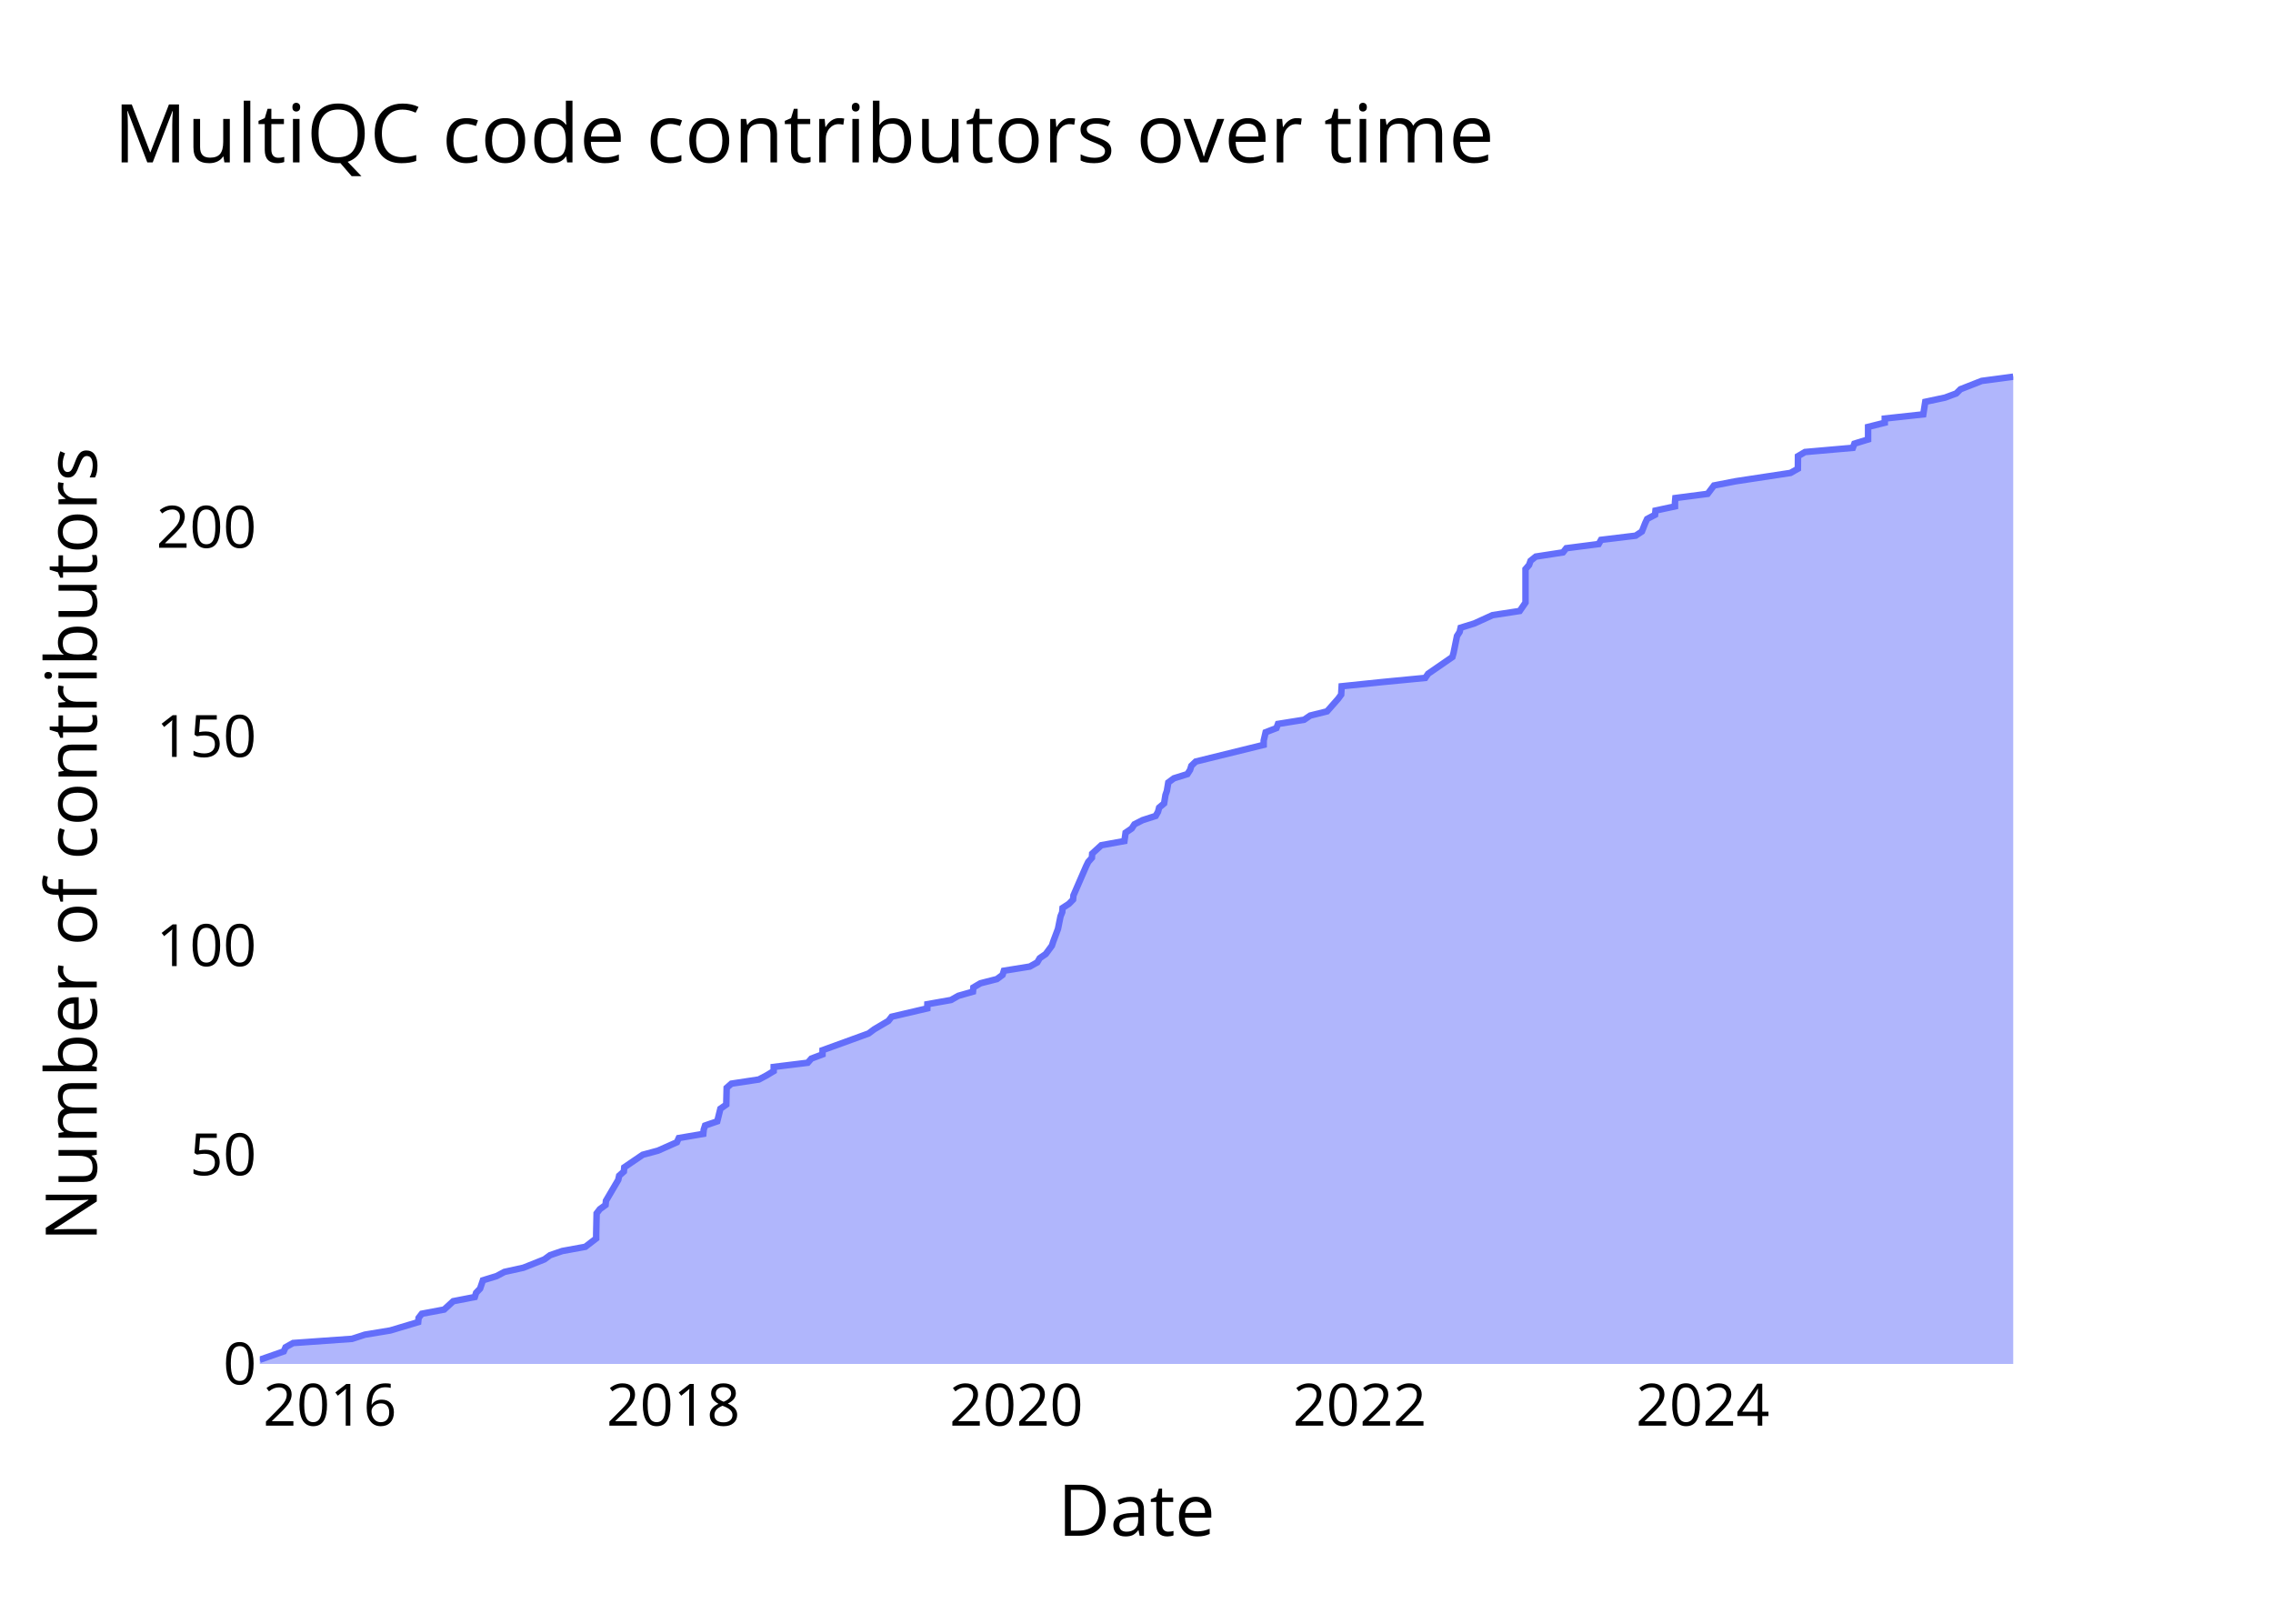
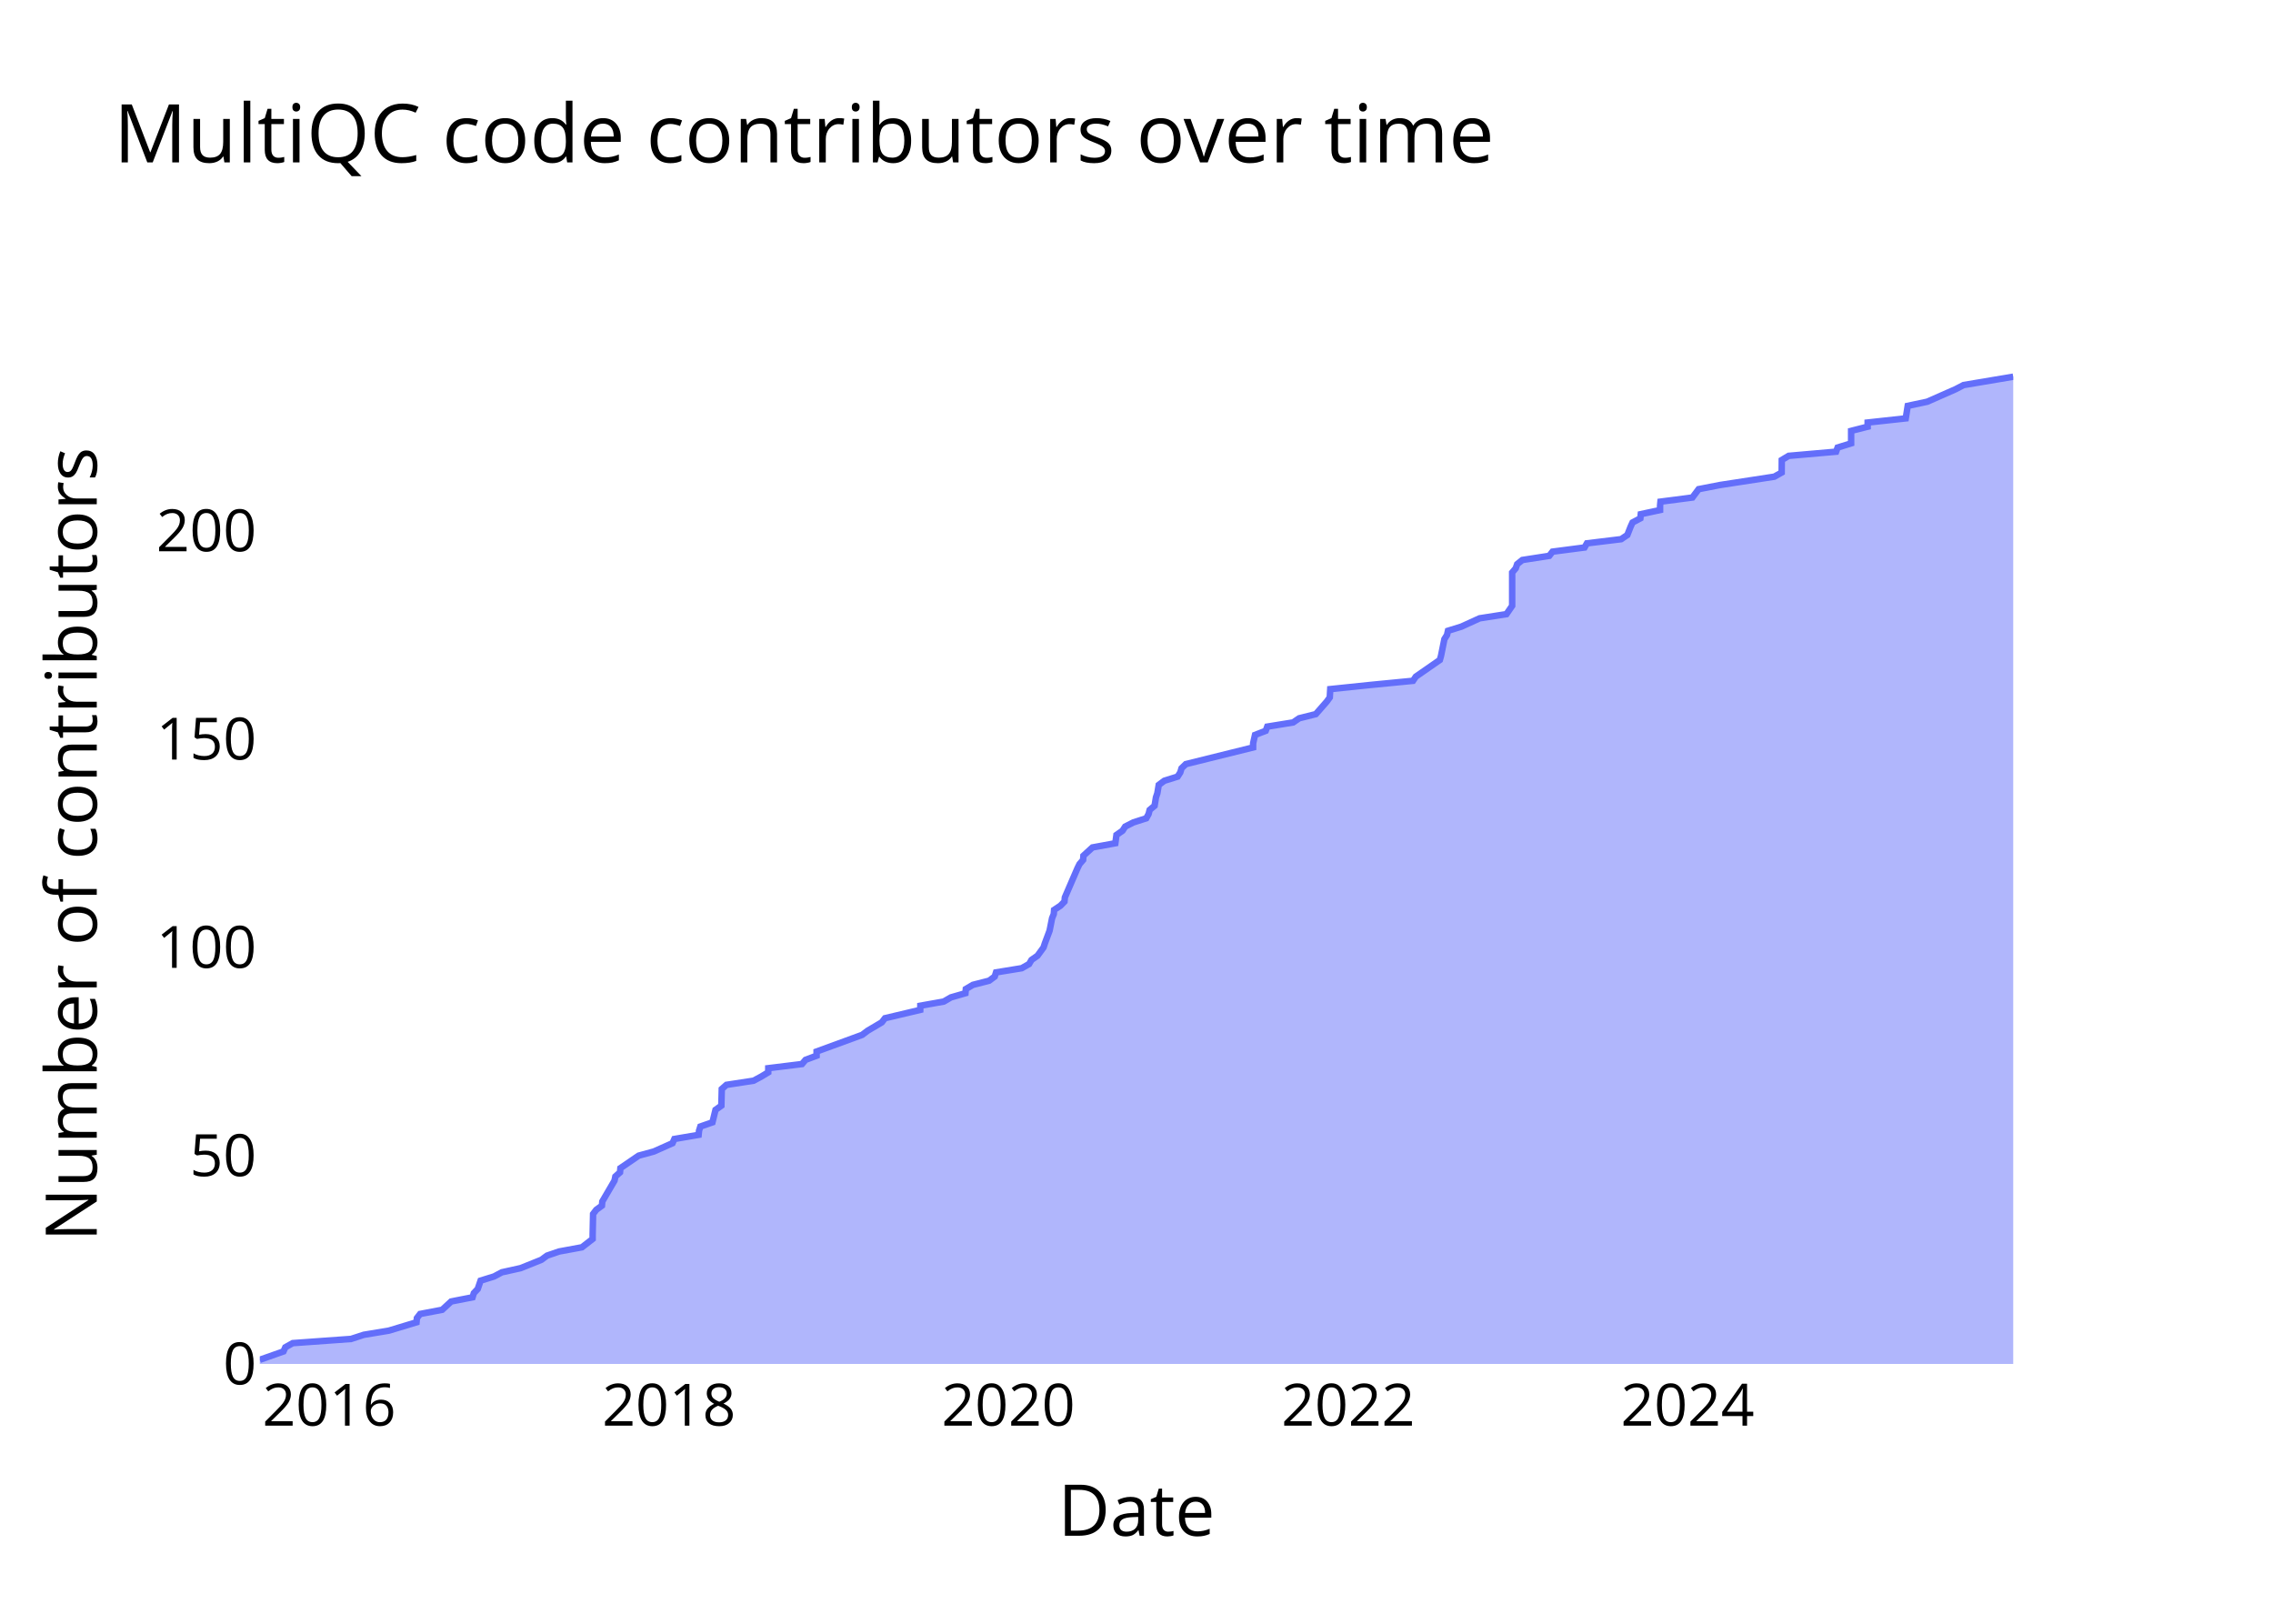
<svg xmlns="http://www.w3.org/2000/svg" class="main-svg" width="700" height="500" style="" viewBox="0 0 700 500">
  <rect x="0" y="0" width="700" height="500" style="fill: rgb(0, 0, 0); fill-opacity: 0;" />
-   <defs id="defs-4391eb">
+   <defs id="defs-5d7c38">
    <g class="clips">
-       <clipPath id="clip4391ebxyplot" class="plotclip">
+       <clipPath id="clip5d7c38xyplot" class="plotclip">
        <rect width="540" height="320" />
      </clipPath>
-       <clipPath class="axesclip" id="clip4391ebx">
+       <clipPath class="axesclip" id="clip5d7c38x">
        <rect x="80" y="0" width="540" height="500" />
      </clipPath>
-       <clipPath class="axesclip" id="clip4391eby">
+       <clipPath class="axesclip" id="clip5d7c38y">
        <rect x="0" y="100" width="700" height="320" />
      </clipPath>
-       <clipPath class="axesclip" id="clip4391ebxy">
+       <clipPath class="axesclip" id="clip5d7c38xy">
        <rect x="80" y="100" width="540" height="320" />
      </clipPath>
    </g>
    <g class="gradients" />
    <g class="patterns" />
  </defs>
  <g class="bglayer">
    <rect class="bg" x="80" y="100" width="540" height="320" style="fill: rgb(0, 0, 0); fill-opacity: 0; stroke-width: 0;" />
  </g>
  <g class="layer-below">
    <g class="imagelayer" />
    <g class="shapelayer" />
  </g>
  <g class="cartesianlayer">
    <g class="subplot xy">
      <g class="layer-subplot">
        <g class="shapelayer" />
        <g class="imagelayer" />
      </g>
      <g class="minor-gridlayer">
        <g class="x" />
        <g class="y" />
      </g>
      <g class="gridlayer">
        <g class="x">
-           <path class="xgrid crisp" transform="translate(101.61,0)" d="M0,100v320" style="stroke: rgb(255, 255, 255); stroke-opacity: 1; stroke-width: 1px;" />
-           <path class="xgrid crisp" transform="translate(207.37,0)" d="M0,100v320" style="stroke: rgb(255, 255, 255); stroke-opacity: 1; stroke-width: 1px;" />
-           <path class="xgrid crisp" transform="translate(313,0)" d="M0,100v320" style="stroke: rgb(255, 255, 255); stroke-opacity: 1; stroke-width: 1px;" />
-           <path class="xgrid crisp" transform="translate(418.76,0)" d="M0,100v320" style="stroke: rgb(255, 255, 255); stroke-opacity: 1; stroke-width: 1px;" />
-           <path class="xgrid crisp" transform="translate(524.39,0)" d="M0,100v320" style="stroke: rgb(255, 255, 255); stroke-opacity: 1; stroke-width: 1px;" />
+           <path class="xgrid crisp" transform="translate(101.38,0)" d="M0,100v320" style="stroke: rgb(255, 255, 255); stroke-opacity: 1; stroke-width: 1px;" />
+           <path class="xgrid crisp" transform="translate(206.03,0)" d="M0,100v320" style="stroke: rgb(255, 255, 255); stroke-opacity: 1; stroke-width: 1px;" />
+           <path class="xgrid crisp" transform="translate(310.54,0)" d="M0,100v320" style="stroke: rgb(255, 255, 255); stroke-opacity: 1; stroke-width: 1px;" />
+           <path class="xgrid crisp" transform="translate(415.2,0)" d="M0,100v320" style="stroke: rgb(255, 255, 255); stroke-opacity: 1; stroke-width: 1px;" />
+           <path class="xgrid crisp" transform="translate(519.71,0)" d="M0,100v320" style="stroke: rgb(255, 255, 255); stroke-opacity: 1; stroke-width: 1px;" />
        </g>
        <g class="y">
-           <path class="ygrid crisp" transform="translate(0,355.59)" d="M80,0h540" style="stroke: rgb(255, 255, 255); stroke-opacity: 1; stroke-width: 1px;" />
-           <path class="ygrid crisp" transform="translate(0,291.19)" d="M80,0h540" style="stroke: rgb(255, 255, 255); stroke-opacity: 1; stroke-width: 1px;" />
-           <path class="ygrid crisp" transform="translate(0,226.78)" d="M80,0h540" style="stroke: rgb(255, 255, 255); stroke-opacity: 1; stroke-width: 1px;" />
-           <path class="ygrid crisp" transform="translate(0,162.37)" d="M80,0h540" style="stroke: rgb(255, 255, 255); stroke-opacity: 1; stroke-width: 1px;" />
+           <path class="ygrid crisp" transform="translate(0,355.86)" d="M80,0h540" style="stroke: rgb(255, 255, 255); stroke-opacity: 1; stroke-width: 1px;" />
+           <path class="ygrid crisp" transform="translate(0,291.73)" d="M80,0h540" style="stroke: rgb(255, 255, 255); stroke-opacity: 1; stroke-width: 1px;" />
+           <path class="ygrid crisp" transform="translate(0,227.59)" d="M80,0h540" style="stroke: rgb(255, 255, 255); stroke-opacity: 1; stroke-width: 1px;" />
+           <path class="ygrid crisp" transform="translate(0,163.46)" d="M80,0h540" style="stroke: rgb(255, 255, 255); stroke-opacity: 1; stroke-width: 1px;" />
        </g>
      </g>
      <g class="zerolinelayer">
        <path class="yzl zl crisp" transform="translate(0,420)" d="M80,0h540" style="stroke: rgb(255, 255, 255); stroke-opacity: 1; stroke-width: 2px;" />
      </g>
      <g class="layer-between">
        <g class="shapelayer" />
        <g class="imagelayer" />
      </g>
      <path class="xlines-below" />
      <path class="ylines-below" />
      <g class="overlines-below" />
      <g class="xaxislayer-below" />
      <g class="yaxislayer-below" />
      <g class="overaxes-below" />
      <g class="overplot">
-         <g class="xy" transform="translate(80,100)" clip-path="url(#clip4391ebxyplot)">
+         <g class="xy" transform="translate(80,100)" clip-path="url(#clip5d7c38xyplot)">
          <g class="scatterlayer mlayer">
-             <g class="trace scatter tracea8daed" style="stroke-miterlimit: 2;">
+             <g class="trace scatter trace055536" style="stroke-miterlimit: 2;">
              <g class="fills">
                <g>
-                   <path class="js-fill" d="M540,320L0,320L0,318.71L7.38,316.14L7.95,314.85L10.26,313.56L28.41,312.27L32.39,310.98L40.2,309.69L48.78,307.12L48.91,305.83L49.9,304.54L56.78,303.25L59.58,300.68L66.22,299.39L66.62,298.1L67.85,296.81L68.72,294.24L72.93,292.95L75.35,291.66L81.19,290.37L87.65,287.8L89.41,286.51L93.18,285.22L100.26,283.93L103.6,281.36L103.6,280.07L103.74,273.63L104.73,272.34L106.49,271.05L106.61,269.76L110.4,263.32L110.68,262.03L112.12,260.75L112.25,259.46L117.93,255.59L122.66,254.31L128.46,251.73L129.04,250.44L136.59,249.15L136.72,247.86L137.14,246.58L140.89,245.29L141.85,241.42L143.66,240.14L143.79,234.98L145.25,233.69L153.7,232.41L156.12,231.12L158.26,229.83L158.27,228.54L168.75,227.25L169.87,225.97L173.3,224.68L173.31,223.39L187.49,218.24L189.22,216.95L193.59,214.37L194.59,213.08L205.57,210.51L205.6,209.22L212.88,207.93L215.14,206.64L219.64,205.36L219.76,204.07L221.94,202.78L227.01,201.49L228.75,200.2L229.16,198.92L237.15,197.63L239.44,196.34L240.2,195.05L242.06,193.76L243.95,191.19L244.37,189.9L245.82,186.03L246.08,184.75L246.6,182.17L247.13,180.88L247.23,179.59L249.19,178.31L250.46,177.02L250.58,175.73L254.5,166.71L255.13,165.42L256.26,164.14L256.35,162.85L259.17,160.27L266.28,158.98L266.64,156.41L268.52,155.12L269.36,153.83L271.89,152.54L275.91,151.25L276.63,149.97L276.97,148.68L278.5,147.39L278.92,144.81L279.36,143.53L279.79,140.95L281.53,139.66L285.67,138.37L286.5,137.08L286.9,135.8L288.24,134.51L309.16,129.36L309.17,128.07L309.77,125.49L313.1,124.2L313.57,122.92L321.62,121.63L323.51,120.34L328.69,119.05L332.09,115.19L333.03,113.9L333.18,111.32L345.63,110.03L358.93,108.75L359.82,107.46L367.29,102.31L367.65,101.02L368.7,95.86L369.52,94.58L369.82,93.29L373.99,92L379.66,89.42L388.02,88.14L389.8,85.56L389.8,84.27L389.8,75.25L390.9,73.97L391.36,72.68L392.97,71.39L401.34,70.1L402.36,68.81L412.33,67.53L413.06,66.24L423.72,64.95L425.65,63.66L426.66,61.08L427.26,59.8L429.7,58.51L429.83,57.22L435.83,55.93L435.83,54.64L435.95,53.36L445.89,52.07L447.84,49.49L454.48,48.2L471.4,45.63L473.68,44.34L473.71,40.47L475.87,39.19L490.61,37.9L491.09,36.61L495.3,35.32L495.3,34.03L495.3,31.46L500.44,30.17L500.44,28.88L512.3,27.59L512.91,23.73L518.99,22.44L522.46,21.15L523.75,19.86L530.3,17.29L540,16" style="fill: rgb(99, 110, 250); fill-opacity: 0.5; stroke-width: 0;" />
+                   <path class="js-fill" d="M540,320L0,320L0,318.72L7.3,316.15L7.87,314.87L10.15,313.59L28.11,312.3L32.05,311.02L39.77,309.74L48.27,307.17L48.39,305.89L49.38,304.61L56.18,303.32L58.95,300.76L65.53,299.48L65.92,298.19L67.13,296.91L68,294.35L72.16,293.06L74.55,291.78L80.33,290.5L86.73,287.93L88.46,286.65L92.2,285.37L99.21,284.08L102.51,281.52L102.51,280.24L102.65,273.82L103.62,272.54L105.37,271.26L105.49,269.97L109.24,263.56L109.51,262.28L110.94,261L111.06,259.71L116.69,255.86L121.37,254.58L127.11,252.02L127.68,250.73L135.15,249.45L135.28,248.17L135.69,246.89L139.41,245.6L140.35,241.76L142.15,240.47L142.28,235.34L143.72,234.06L152.08,232.78L154.47,231.49L156.59,230.21L156.6,228.93L166.98,227.65L168.08,226.36L171.48,225.08L171.48,223.8L185.51,218.67L187.22,217.38L191.55,214.82L192.54,213.54L203.4,210.97L203.43,209.69L210.64,208.41L212.87,207.12L217.32,205.84L217.44,204.56L219.61,203.27L224.61,201.99L226.34,200.71L226.74,199.43L234.65,198.14L236.91,196.86L237.67,195.58L239.51,194.3L241.38,191.73L241.79,190.45L243.23,186.6L243.49,185.32L244,182.75L244.52,181.47L244.62,180.19L246.57,178.9L247.82,177.62L247.94,176.34L251.82,167.36L252.45,166.08L253.56,164.79L253.65,163.51L256.44,160.95L263.48,159.66L263.83,157.1L265.69,155.81L266.52,154.53L269.03,153.25L273.01,151.97L273.72,150.68L274.05,149.4L275.57,148.12L275.99,145.55L276.42,144.27L276.85,141.7L278.57,140.42L282.66,139.14L283.48,137.86L283.87,136.57L285.2,135.29L305.91,130.16L305.92,128.88L306.5,126.31L309.8,125.03L310.27,123.75L318.23,122.46L320.1,121.18L325.22,119.9L328.59,116.05L329.52,114.77L329.67,112.2L341.99,110.92L355.15,109.64L356.03,108.35L363.42,103.22L363.78,101.94L364.82,96.81L365.63,95.53L365.92,94.24L370.05,92.96L375.66,90.4L383.93,89.11L385.69,86.55L385.69,85.27L385.69,76.29L386.79,75L387.23,73.72L388.83,72.44L397.11,71.16L398.12,69.87L407.98,68.59L408.71,67.31L419.25,66.03L421.16,64.74L422.17,62.18L422.76,60.89L425.17,59.61L425.3,58.33L431.24,57.05L431.24,55.76L431.36,54.48L441.2,53.2L443.12,50.63L449.7,49.35L466.43,46.78L468.69,45.5L468.72,41.65L470.85,40.37L485.45,39.09L485.92,37.81L490.08,36.52L490.08,35.24L490.08,32.68L495.17,31.39L495.17,30.11L506.9,28.83L507.51,24.98L513.52,23.7L522.25,19.85L524.71,18.57L540,16" style="fill: rgb(99, 110, 250); fill-opacity: 0.5; stroke-width: 0;" />
                </g>
              </g>
              <g class="errorbars" />
              <g class="lines">
-                 <path class="js-line" d="M0,318.71L7.38,316.14L7.95,314.85L10.26,313.56L28.41,312.27L32.39,310.98L40.2,309.69L48.78,307.12L48.91,305.83L49.9,304.54L56.78,303.25L59.58,300.68L66.22,299.39L66.62,298.1L67.85,296.81L68.72,294.24L72.93,292.95L75.35,291.66L81.19,290.37L87.65,287.8L89.41,286.51L93.18,285.22L100.26,283.93L103.6,281.36L103.6,280.07L103.74,273.63L104.73,272.34L106.49,271.05L106.61,269.76L110.4,263.32L110.68,262.03L112.12,260.75L112.25,259.46L117.93,255.59L122.66,254.31L128.46,251.73L129.04,250.44L136.59,249.15L136.72,247.86L137.14,246.58L140.89,245.29L141.85,241.42L143.66,240.14L143.79,234.98L145.25,233.69L153.7,232.41L156.12,231.12L158.26,229.83L158.27,228.54L168.75,227.25L169.87,225.97L173.3,224.68L173.31,223.39L187.49,218.24L189.22,216.95L193.59,214.37L194.59,213.08L205.57,210.51L205.6,209.22L212.88,207.93L215.14,206.64L219.64,205.36L219.76,204.07L221.94,202.78L227.01,201.49L228.75,200.2L229.16,198.92L237.15,197.63L239.44,196.34L240.2,195.05L242.06,193.76L243.95,191.19L244.37,189.9L245.82,186.03L246.08,184.75L246.6,182.17L247.13,180.88L247.23,179.59L249.19,178.31L250.46,177.02L250.58,175.73L254.5,166.71L255.13,165.42L256.26,164.14L256.35,162.85L259.17,160.27L266.28,158.98L266.64,156.41L268.52,155.12L269.36,153.83L271.89,152.54L275.91,151.25L276.63,149.97L276.97,148.68L278.5,147.39L278.92,144.81L279.36,143.53L279.79,140.95L281.53,139.66L285.67,138.37L286.5,137.08L286.9,135.8L288.24,134.51L309.16,129.36L309.17,128.07L309.77,125.49L313.1,124.2L313.57,122.92L321.62,121.63L323.51,120.34L328.69,119.05L332.09,115.19L333.03,113.9L333.18,111.32L345.63,110.03L358.93,108.75L359.82,107.46L367.29,102.31L367.65,101.02L368.7,95.86L369.52,94.58L369.82,93.29L373.99,92L379.66,89.42L388.02,88.14L389.8,85.56L389.8,84.27L389.8,75.25L390.9,73.97L391.36,72.68L392.97,71.39L401.34,70.1L402.36,68.81L412.33,67.53L413.06,66.24L423.72,64.95L425.65,63.66L426.66,61.08L427.26,59.8L429.7,58.51L429.83,57.22L435.83,55.93L435.83,54.64L435.95,53.36L445.89,52.07L447.84,49.49L454.48,48.2L471.4,45.63L473.68,44.34L473.71,40.47L475.87,39.19L490.61,37.9L491.09,36.61L495.3,35.32L495.3,34.03L495.3,31.46L500.44,30.17L500.44,28.88L512.3,27.59L512.91,23.73L518.99,22.44L522.46,21.15L523.75,19.86L530.3,17.29L540,16" style="vector-effect: none; fill: none; stroke: rgb(99, 110, 250); stroke-opacity: 1; stroke-width: 2px; opacity: 1;" />
+                 <path class="js-line" d="M0,318.72L7.3,316.15L7.87,314.87L10.15,313.59L28.11,312.3L32.05,311.02L39.77,309.74L48.27,307.17L48.39,305.89L49.38,304.61L56.18,303.32L58.95,300.76L65.53,299.48L65.92,298.19L67.13,296.91L68,294.35L72.16,293.06L74.55,291.78L80.33,290.5L86.73,287.93L88.46,286.65L92.2,285.37L99.21,284.08L102.51,281.52L102.51,280.24L102.65,273.82L103.62,272.54L105.37,271.26L105.49,269.97L109.24,263.56L109.51,262.28L110.94,261L111.06,259.71L116.69,255.86L121.37,254.58L127.11,252.02L127.68,250.73L135.15,249.45L135.28,248.17L135.69,246.89L139.41,245.6L140.35,241.76L142.15,240.47L142.28,235.34L143.72,234.06L152.08,232.78L154.47,231.49L156.59,230.21L156.6,228.93L166.98,227.65L168.08,226.36L171.48,225.08L171.48,223.8L185.51,218.67L187.22,217.38L191.55,214.82L192.54,213.54L203.4,210.97L203.43,209.69L210.64,208.41L212.87,207.12L217.32,205.84L217.44,204.56L219.61,203.27L224.61,201.99L226.34,200.71L226.74,199.43L234.65,198.14L236.91,196.86L237.67,195.58L239.51,194.3L241.38,191.73L241.79,190.45L243.23,186.6L243.49,185.32L244,182.75L244.52,181.47L244.62,180.19L246.57,178.9L247.82,177.62L247.94,176.34L251.82,167.36L252.45,166.08L253.56,164.79L253.65,163.51L256.44,160.95L263.48,159.66L263.83,157.1L265.69,155.81L266.52,154.53L269.03,153.25L273.01,151.97L273.72,150.68L274.05,149.4L275.57,148.12L275.99,145.55L276.42,144.27L276.85,141.7L278.57,140.42L282.66,139.14L283.48,137.86L283.87,136.57L285.2,135.29L305.91,130.16L305.92,128.88L306.5,126.31L309.8,125.03L310.27,123.75L318.23,122.46L320.1,121.18L325.22,119.9L328.59,116.05L329.52,114.77L329.67,112.2L341.99,110.92L355.15,109.64L356.03,108.35L363.42,103.22L363.78,101.94L364.82,96.81L365.63,95.53L365.92,94.24L370.05,92.96L375.66,90.4L383.93,89.11L385.69,86.55L385.69,85.27L385.69,76.29L386.79,75L387.23,73.72L388.83,72.44L397.11,71.16L398.12,69.87L407.98,68.59L408.71,67.31L419.25,66.03L421.16,64.74L422.17,62.18L422.76,60.89L425.17,59.61L425.3,58.33L431.24,57.05L431.24,55.76L431.36,54.48L441.2,53.2L443.12,50.63L449.7,49.35L466.43,46.78L468.69,45.5L468.72,41.65L470.85,40.37L485.45,39.09L485.92,37.81L490.08,36.52L490.08,35.24L490.08,32.68L495.17,31.39L495.17,30.11L506.9,28.83L507.51,24.98L513.52,23.7L522.25,19.85L524.71,18.57L540,16" style="vector-effect: none; fill: none; stroke: rgb(99, 110, 250); stroke-opacity: 1; stroke-width: 2px; opacity: 1;" />
              </g>
              <g class="points" />
              <g class="text" />
            </g>
          </g>
        </g>
      </g>
      <g class="zerolinelayer-above" />
      <path class="xlines-above crisp" d="M0,0" style="fill: none;" />
      <path class="ylines-above crisp" d="M0,0" style="fill: none;" />
      <g class="overlines-above" />
      <g class="xaxislayer-above">
        <g class="xtick">
-           <text text-anchor="middle" x="0" y="439" transform="translate(101.61,0)" style="font-family: 'Open Sans'; font-size: 18px; fill: rgb(0, 0, 0); fill-opacity: 1; white-space: pre;">2016</text>
+           <text text-anchor="middle" x="0" y="439" transform="translate(101.38,0)" style="font-family: 'Open Sans'; font-size: 18px; fill: rgb(0, 0, 0); fill-opacity: 1; white-space: pre;">2016</text>
        </g>
        <g class="xtick">
-           <text text-anchor="middle" x="0" y="439" style="font-family: 'Open Sans'; font-size: 18px; fill: rgb(0, 0, 0); fill-opacity: 1; white-space: pre;" transform="translate(207.37,0)">2018</text>
+           <text text-anchor="middle" x="0" y="439" style="font-family: 'Open Sans'; font-size: 18px; fill: rgb(0, 0, 0); fill-opacity: 1; white-space: pre;" transform="translate(206.03,0)">2018</text>
        </g>
        <g class="xtick">
-           <text text-anchor="middle" x="0" y="439" style="font-family: 'Open Sans'; font-size: 18px; fill: rgb(0, 0, 0); fill-opacity: 1; white-space: pre;" transform="translate(313,0)">2020</text>
+           <text text-anchor="middle" x="0" y="439" style="font-family: 'Open Sans'; font-size: 18px; fill: rgb(0, 0, 0); fill-opacity: 1; white-space: pre;" transform="translate(310.54,0)">2020</text>
        </g>
        <g class="xtick">
-           <text text-anchor="middle" x="0" y="439" style="font-family: 'Open Sans'; font-size: 18px; fill: rgb(0, 0, 0); fill-opacity: 1; white-space: pre;" transform="translate(418.76,0)">2022</text>
+           <text text-anchor="middle" x="0" y="439" style="font-family: 'Open Sans'; font-size: 18px; fill: rgb(0, 0, 0); fill-opacity: 1; white-space: pre;" transform="translate(415.2,0)">2022</text>
        </g>
        <g class="xtick">
-           <text text-anchor="middle" x="0" y="439" style="font-family: 'Open Sans'; font-size: 18px; fill: rgb(0, 0, 0); fill-opacity: 1; white-space: pre;" transform="translate(524.39,0)">2024</text>
+           <text text-anchor="middle" x="0" y="439" style="font-family: 'Open Sans'; font-size: 18px; fill: rgb(0, 0, 0); fill-opacity: 1; white-space: pre;" transform="translate(519.71,0)">2024</text>
        </g>
      </g>
      <g class="yaxislayer-above">
        <g class="ytick">
          <text text-anchor="end" x="79" y="6.3" transform="translate(0,420)" style="font-family: 'Open Sans'; font-size: 18px; fill: rgb(0, 0, 0); fill-opacity: 1; white-space: pre;">0</text>
        </g>
        <g class="ytick">
-           <text text-anchor="end" x="79" y="6.3" style="font-family: 'Open Sans'; font-size: 18px; fill: rgb(0, 0, 0); fill-opacity: 1; white-space: pre;" transform="translate(0,355.59)">50</text>
+           <text text-anchor="end" x="79" y="6.3" style="font-family: 'Open Sans'; font-size: 18px; fill: rgb(0, 0, 0); fill-opacity: 1; white-space: pre;" transform="translate(0,355.86)">50</text>
        </g>
        <g class="ytick">
-           <text text-anchor="end" x="79" y="6.3" style="font-family: 'Open Sans'; font-size: 18px; fill: rgb(0, 0, 0); fill-opacity: 1; white-space: pre;" transform="translate(0,291.19)">100</text>
+           <text text-anchor="end" x="79" y="6.3" style="font-family: 'Open Sans'; font-size: 18px; fill: rgb(0, 0, 0); fill-opacity: 1; white-space: pre;" transform="translate(0,291.73)">100</text>
        </g>
        <g class="ytick">
-           <text text-anchor="end" x="79" y="6.3" style="font-family: 'Open Sans'; font-size: 18px; fill: rgb(0, 0, 0); fill-opacity: 1; white-space: pre;" transform="translate(0,226.78)">150</text>
+           <text text-anchor="end" x="79" y="6.3" style="font-family: 'Open Sans'; font-size: 18px; fill: rgb(0, 0, 0); fill-opacity: 1; white-space: pre;" transform="translate(0,227.59)">150</text>
        </g>
        <g class="ytick">
-           <text text-anchor="end" x="79" y="6.3" style="font-family: 'Open Sans'; font-size: 18px; fill: rgb(0, 0, 0); fill-opacity: 1; white-space: pre;" transform="translate(0,162.37)">200</text>
+           <text text-anchor="end" x="79" y="6.3" style="font-family: 'Open Sans'; font-size: 18px; fill: rgb(0, 0, 0); fill-opacity: 1; white-space: pre;" transform="translate(0,163.46)">200</text>
        </g>
      </g>
      <g class="overaxes-above" />
    </g>
  </g>
  <g class="polarlayer" />
  <g class="smithlayer" />
  <g class="ternarylayer" />
  <g class="geolayer" />
  <g class="funnelarealayer" />
  <g class="pielayer" />
  <g class="iciclelayer" />
  <g class="treemaplayer" />
  <g class="sunburstlayer" />
  <g class="glimages" />
-   <defs id="topdefs-4391eb">
+   <defs id="topdefs-5d7c38">
    <g class="clips" />
  </defs>
  <g class="layer-above">
    <g class="imagelayer" />
    <g class="shapelayer" />
  </g>
  <g class="infolayer">
    <g class="g-gtitle">
      <text class="gtitle" x="35" y="50" text-anchor="start" dy="0em" style="opacity: 1; font-family: 'Open Sans'; font-size: 25px; fill: rgb(0, 0, 0); fill-opacity: 1; white-space: pre;">MultiQC code contributors over time</text>
    </g>
    <g class="g-xtitle">
      <text class="xtitle" x="350" y="472.9" text-anchor="middle" style="opacity: 1; font-family: 'Open Sans'; font-size: 22px; fill: rgb(0, 0, 0); fill-opacity: 1; white-space: pre;">Date</text>
    </g>
    <g class="g-ytitle">
      <text class="ytitle" transform="rotate(-90,29.8,260)" x="29.8" y="260" text-anchor="middle" style="opacity: 1; font-family: 'Open Sans'; font-size: 22px; fill: rgb(0, 0, 0); fill-opacity: 1; white-space: pre;">Number of contributors</text>
    </g>
  </g>
</svg>
